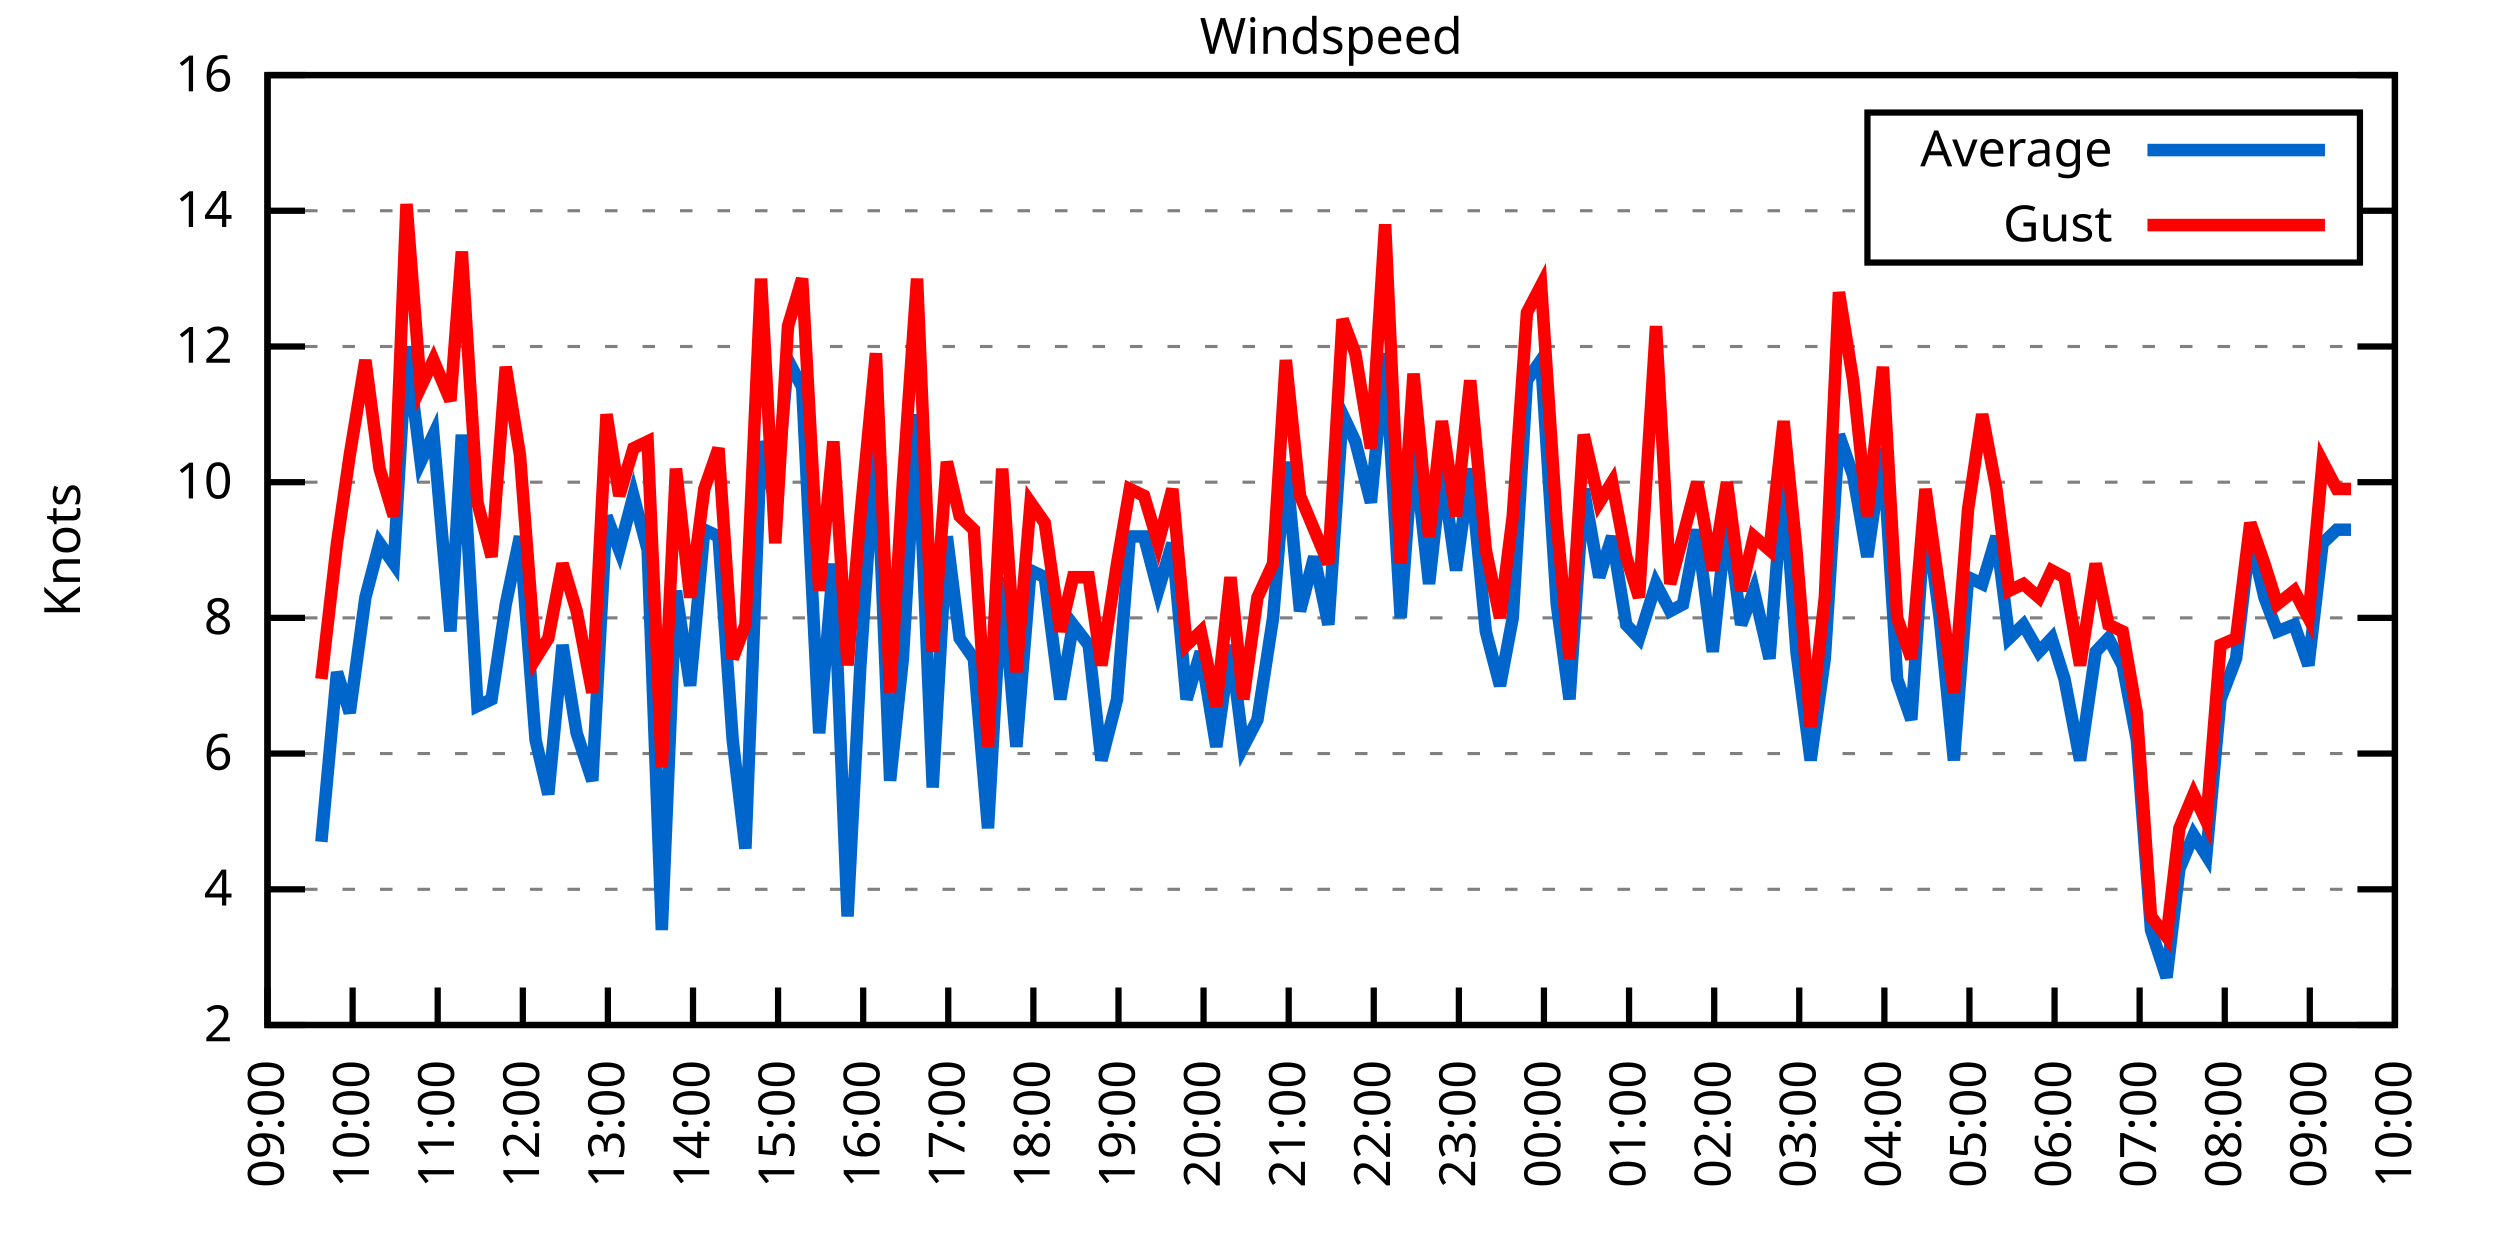
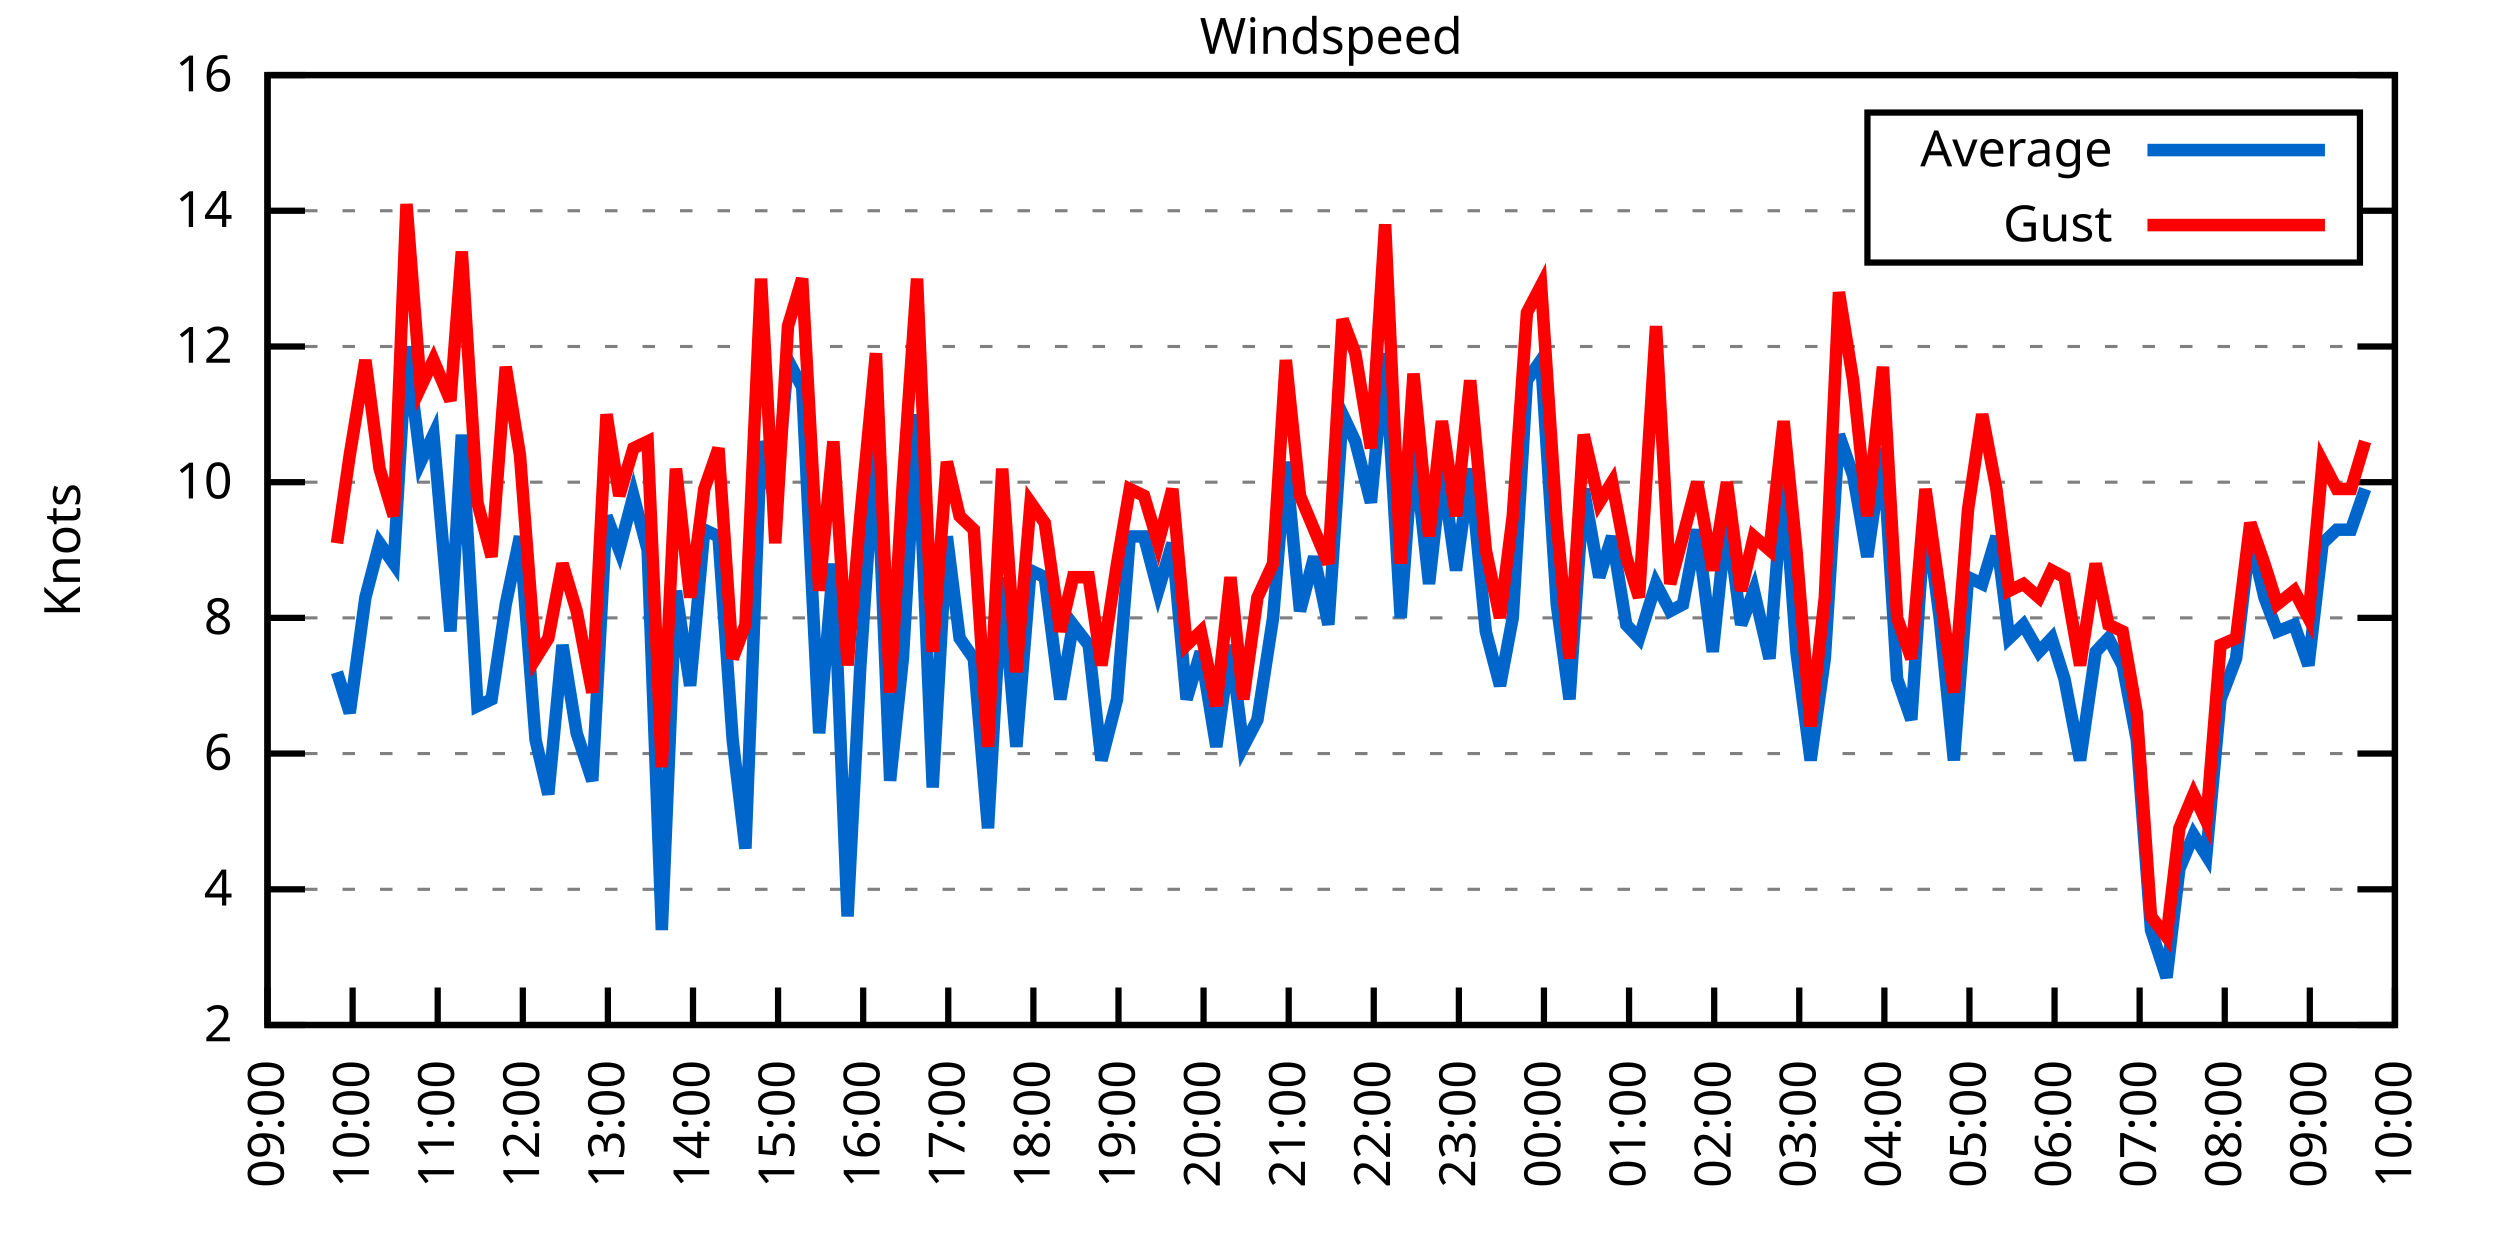
<svg xmlns="http://www.w3.org/2000/svg" xmlns:xlink="http://www.w3.org/1999/xlink" width="400" height="200" viewBox="0 0 400 200">
  <g id="gnuplot_canvas">
    <rect x="0" y="0" width="400" height="200" fill="none" />
    <defs>
      <circle id="gpDot" r="0.5" stroke-width="0.5" stroke="currentColor" />
      <path id="gpPt0" stroke-width="0.333" stroke="currentColor" d="M-1,0 h2 M0,-1 v2" />
      <path id="gpPt1" stroke-width="0.333" stroke="currentColor" d="M-1,-1 L1,1 M1,-1 L-1,1" />
      <path id="gpPt2" stroke-width="0.333" stroke="currentColor" d="M-1,0 L1,0 M0,-1 L0,1 M-1,-1 L1,1 M-1,1 L1,-1" />
      <rect id="gpPt3" stroke-width="0.333" stroke="currentColor" x="-1" y="-1" width="2" height="2" />
      <rect id="gpPt4" stroke-width="0.333" stroke="currentColor" fill="currentColor" x="-1" y="-1" width="2" height="2" />
      <circle id="gpPt5" stroke-width="0.333" stroke="currentColor" cx="0" cy="0" r="1" />
      <use xlink:href="#gpPt5" id="gpPt6" fill="currentColor" stroke="none" />
      <path id="gpPt7" stroke-width="0.333" stroke="currentColor" d="M0,-1.33 L-1.33,0.67 L1.33,0.67 z" />
      <use xlink:href="#gpPt7" id="gpPt8" fill="currentColor" stroke="none" />
      <use xlink:href="#gpPt7" id="gpPt9" stroke="currentColor" transform="rotate(180)" />
      <use xlink:href="#gpPt9" id="gpPt10" fill="currentColor" stroke="none" />
      <use xlink:href="#gpPt3" id="gpPt11" stroke="currentColor" transform="rotate(45)" />
      <use xlink:href="#gpPt11" id="gpPt12" fill="currentColor" stroke="none" />
      <path id="gpPt13" stroke-width="0.333" stroke="currentColor" d="M0,1.330 L1.265,0.411 L0.782,-1.067 L-0.782,-1.076 L-1.265,0.411 z" />
      <use xlink:href="#gpPt13" id="gpPt14" fill="currentColor" stroke="none" />
      <filter id="textbox" filterUnits="objectBoundingBox" x="0" y="0" height="1" width="1">
        <feFlood flood-color="white" flood-opacity="1" result="bgnd" />
        <feComposite in="SourceGraphic" in2="bgnd" operator="atop" />
      </filter>
      <filter id="greybox" filterUnits="objectBoundingBox" x="0" y="0" height="1" width="1">
        <feFlood flood-color="lightgrey" flood-opacity="1" result="grey" />
        <feComposite in="SourceGraphic" in2="grey" operator="atop" />
      </filter>
    </defs>
    <g fill="none" color="white" stroke="currentColor" stroke-width="1.00" stroke-linecap="butt" stroke-linejoin="miter">
</g>
    <g fill="none" color="black" stroke="currentColor" stroke-width="1.00" stroke-linecap="butt" stroke-linejoin="miter">
      <g stroke="none" shape-rendering="crispEdges">
        <polygon fill="rgb(255, 255, 255)" points="42.80,164.00 383.18,164.00 383.18,12.02 42.80,12.02 " />
      </g>
    </g>
    <g fill="none" color="black" stroke="currentColor" stroke-width="1.00" stroke-linecap="butt" stroke-linejoin="miter">
</g>
    <g fill="none" color="black" stroke="black" stroke-width="0.50" stroke-linecap="butt" stroke-linejoin="miter">
</g>
    <g fill="none" color="gray" stroke="currentColor" stroke-width="0.50" stroke-linecap="butt" stroke-linejoin="miter">
      <path stroke="gray" stroke-dasharray="2,4" class="gridline" d="M42.80,164.00 L383.19,164.00  " />
    </g>
    <g fill="none" color="gray" stroke="gray" stroke-width="1.00" stroke-linecap="butt" stroke-linejoin="miter">
</g>
    <g fill="none" color="black" stroke="currentColor" stroke-width="1.00" stroke-linecap="butt" stroke-linejoin="miter">
      <path stroke="black" d="M42.80,164.00 L48.80,164.00 M383.19,164.00 L377.19,164.00  " />
      <g transform="translate(37.20,166.60)" stroke="none" fill="black" font-family="Sans" font-size="8.00" text-anchor="end">
        <text>
          <tspan font-family="Sans"> 2</tspan>
        </text>
      </g>
    </g>
    <g fill="none" color="black" stroke="currentColor" stroke-width="1.00" stroke-linecap="butt" stroke-linejoin="miter">
</g>
    <g fill="none" color="black" stroke="black" stroke-width="0.50" stroke-linecap="butt" stroke-linejoin="miter">
</g>
    <g fill="none" color="gray" stroke="currentColor" stroke-width="0.50" stroke-linecap="butt" stroke-linejoin="miter">
      <path stroke="gray" stroke-dasharray="2,4" class="gridline" d="M42.80,142.29 L383.19,142.29  " />
    </g>
    <g fill="none" color="gray" stroke="gray" stroke-width="1.00" stroke-linecap="butt" stroke-linejoin="miter">
</g>
    <g fill="none" color="black" stroke="currentColor" stroke-width="1.00" stroke-linecap="butt" stroke-linejoin="miter">
      <path stroke="black" d="M42.80,142.29 L48.80,142.29 M383.19,142.29 L377.19,142.29  " />
      <g transform="translate(37.20,144.89)" stroke="none" fill="black" font-family="Sans" font-size="8.00" text-anchor="end">
        <text>
          <tspan font-family="Sans"> 4</tspan>
        </text>
      </g>
    </g>
    <g fill="none" color="black" stroke="currentColor" stroke-width="1.00" stroke-linecap="butt" stroke-linejoin="miter">
</g>
    <g fill="none" color="black" stroke="black" stroke-width="0.50" stroke-linecap="butt" stroke-linejoin="miter">
</g>
    <g fill="none" color="gray" stroke="currentColor" stroke-width="0.50" stroke-linecap="butt" stroke-linejoin="miter">
      <path stroke="gray" stroke-dasharray="2,4" class="gridline" d="M42.80,120.57 L383.19,120.57  " />
    </g>
    <g fill="none" color="gray" stroke="gray" stroke-width="1.00" stroke-linecap="butt" stroke-linejoin="miter">
</g>
    <g fill="none" color="black" stroke="currentColor" stroke-width="1.00" stroke-linecap="butt" stroke-linejoin="miter">
      <path stroke="black" d="M42.80,120.57 L48.80,120.57 M383.19,120.57 L377.19,120.57  " />
      <g transform="translate(37.20,123.17)" stroke="none" fill="black" font-family="Sans" font-size="8.00" text-anchor="end">
        <text>
          <tspan font-family="Sans"> 6</tspan>
        </text>
      </g>
    </g>
    <g fill="none" color="black" stroke="currentColor" stroke-width="1.00" stroke-linecap="butt" stroke-linejoin="miter">
</g>
    <g fill="none" color="black" stroke="black" stroke-width="0.50" stroke-linecap="butt" stroke-linejoin="miter">
</g>
    <g fill="none" color="gray" stroke="currentColor" stroke-width="0.50" stroke-linecap="butt" stroke-linejoin="miter">
      <path stroke="gray" stroke-dasharray="2,4" class="gridline" d="M42.80,98.86 L383.19,98.86  " />
    </g>
    <g fill="none" color="gray" stroke="gray" stroke-width="1.00" stroke-linecap="butt" stroke-linejoin="miter">
</g>
    <g fill="none" color="black" stroke="currentColor" stroke-width="1.00" stroke-linecap="butt" stroke-linejoin="miter">
      <path stroke="black" d="M42.80,98.86 L48.80,98.86 M383.19,98.86 L377.19,98.86  " />
      <g transform="translate(37.20,101.46)" stroke="none" fill="black" font-family="Sans" font-size="8.00" text-anchor="end">
        <text>
          <tspan font-family="Sans"> 8</tspan>
        </text>
      </g>
    </g>
    <g fill="none" color="black" stroke="currentColor" stroke-width="1.00" stroke-linecap="butt" stroke-linejoin="miter">
</g>
    <g fill="none" color="black" stroke="black" stroke-width="0.50" stroke-linecap="butt" stroke-linejoin="miter">
</g>
    <g fill="none" color="gray" stroke="currentColor" stroke-width="0.50" stroke-linecap="butt" stroke-linejoin="miter">
      <path stroke="gray" stroke-dasharray="2,4" class="gridline" d="M42.80,77.15 L383.19,77.15  " />
    </g>
    <g fill="none" color="gray" stroke="gray" stroke-width="1.00" stroke-linecap="butt" stroke-linejoin="miter">
</g>
    <g fill="none" color="black" stroke="currentColor" stroke-width="1.00" stroke-linecap="butt" stroke-linejoin="miter">
      <path stroke="black" d="M42.80,77.15 L48.80,77.15 M383.19,77.15 L377.19,77.15  " />
      <g transform="translate(37.20,79.75)" stroke="none" fill="black" font-family="Sans" font-size="8.00" text-anchor="end">
        <text>
          <tspan font-family="Sans"> 10</tspan>
        </text>
      </g>
    </g>
    <g fill="none" color="black" stroke="currentColor" stroke-width="1.00" stroke-linecap="butt" stroke-linejoin="miter">
</g>
    <g fill="none" color="black" stroke="black" stroke-width="0.50" stroke-linecap="butt" stroke-linejoin="miter">
</g>
    <g fill="none" color="gray" stroke="currentColor" stroke-width="0.50" stroke-linecap="butt" stroke-linejoin="miter">
      <path stroke="gray" stroke-dasharray="2,4" class="gridline" d="M42.80,55.44 L383.19,55.44  " />
    </g>
    <g fill="none" color="gray" stroke="gray" stroke-width="1.00" stroke-linecap="butt" stroke-linejoin="miter">
</g>
    <g fill="none" color="black" stroke="currentColor" stroke-width="1.00" stroke-linecap="butt" stroke-linejoin="miter">
      <path stroke="black" d="M42.80,55.44 L48.80,55.44 M383.19,55.44 L377.19,55.44  " />
      <g transform="translate(37.20,58.04)" stroke="none" fill="black" font-family="Sans" font-size="8.00" text-anchor="end">
        <text>
          <tspan font-family="Sans"> 12</tspan>
        </text>
      </g>
    </g>
    <g fill="none" color="black" stroke="currentColor" stroke-width="1.00" stroke-linecap="butt" stroke-linejoin="miter">
</g>
    <g fill="none" color="black" stroke="black" stroke-width="0.50" stroke-linecap="butt" stroke-linejoin="miter">
</g>
    <g fill="none" color="gray" stroke="currentColor" stroke-width="0.50" stroke-linecap="butt" stroke-linejoin="miter">
      <path stroke="gray" stroke-dasharray="2,4" class="gridline" d="M42.80,33.72 L298.79,33.72 M377.59,33.72 L383.19,33.72  " />
    </g>
    <g fill="none" color="gray" stroke="gray" stroke-width="1.00" stroke-linecap="butt" stroke-linejoin="miter">
</g>
    <g fill="none" color="black" stroke="currentColor" stroke-width="1.00" stroke-linecap="butt" stroke-linejoin="miter">
      <path stroke="black" d="M42.80,33.72 L48.80,33.72 M383.19,33.72 L377.19,33.72  " />
      <g transform="translate(37.20,36.32)" stroke="none" fill="black" font-family="Sans" font-size="8.00" text-anchor="end">
        <text>
          <tspan font-family="Sans"> 14</tspan>
        </text>
      </g>
    </g>
    <g fill="none" color="black" stroke="currentColor" stroke-width="1.00" stroke-linecap="butt" stroke-linejoin="miter">
</g>
    <g fill="none" color="black" stroke="black" stroke-width="0.50" stroke-linecap="butt" stroke-linejoin="miter">
</g>
    <g fill="none" color="gray" stroke="currentColor" stroke-width="0.50" stroke-linecap="butt" stroke-linejoin="miter">
      <path stroke="gray" stroke-dasharray="2,4" class="gridline" d="M42.80,12.01 L383.19,12.01  " />
    </g>
    <g fill="none" color="gray" stroke="gray" stroke-width="1.00" stroke-linecap="butt" stroke-linejoin="miter">
</g>
    <g fill="none" color="black" stroke="currentColor" stroke-width="1.00" stroke-linecap="butt" stroke-linejoin="miter">
      <path stroke="black" d="M42.80,12.01 L48.80,12.01 M383.19,12.01 L377.19,12.01  " />
      <g transform="translate(37.20,14.61)" stroke="none" fill="black" font-family="Sans" font-size="8.00" text-anchor="end">
        <text>
          <tspan font-family="Sans"> 16</tspan>
        </text>
      </g>
    </g>
    <g fill="none" color="black" stroke="currentColor" stroke-width="1.00" stroke-linecap="butt" stroke-linejoin="miter">
      <path stroke="black" d="M42.80,164.00 L42.80,158.00  " />
      <g transform="translate(45.40,169.60) rotate(270.00)" stroke="none" fill="black" font-family="Sans" font-size="8.00" text-anchor="end">
        <text>
          <tspan font-family="Sans">09:00</tspan>
        </text>
      </g>
    </g>
    <g fill="none" color="black" stroke="currentColor" stroke-width="1.00" stroke-linecap="butt" stroke-linejoin="miter">
      <path stroke="black" d="M56.42,164.00 L56.42,158.00  " />
      <g transform="translate(59.02,169.60) rotate(270.00)" stroke="none" fill="black" font-family="Sans" font-size="8.00" text-anchor="end">
        <text>
          <tspan font-family="Sans">10:00</tspan>
        </text>
      </g>
    </g>
    <g fill="none" color="black" stroke="currentColor" stroke-width="1.00" stroke-linecap="butt" stroke-linejoin="miter">
      <path stroke="black" d="M70.03,164.00 L70.03,158.00  " />
      <g transform="translate(72.63,169.60) rotate(270.00)" stroke="none" fill="black" font-family="Sans" font-size="8.00" text-anchor="end">
        <text>
          <tspan font-family="Sans">11:00</tspan>
        </text>
      </g>
    </g>
    <g fill="none" color="black" stroke="currentColor" stroke-width="1.00" stroke-linecap="butt" stroke-linejoin="miter">
      <path stroke="black" d="M83.65,164.00 L83.65,158.00  " />
      <g transform="translate(86.25,169.60) rotate(270.00)" stroke="none" fill="black" font-family="Sans" font-size="8.00" text-anchor="end">
        <text>
          <tspan font-family="Sans">12:00</tspan>
        </text>
      </g>
    </g>
    <g fill="none" color="black" stroke="currentColor" stroke-width="1.00" stroke-linecap="butt" stroke-linejoin="miter">
      <path stroke="black" d="M97.26,164.00 L97.26,158.00  " />
      <g transform="translate(99.86,169.60) rotate(270.00)" stroke="none" fill="black" font-family="Sans" font-size="8.00" text-anchor="end">
        <text>
          <tspan font-family="Sans">13:00</tspan>
        </text>
      </g>
    </g>
    <g fill="none" color="black" stroke="currentColor" stroke-width="1.00" stroke-linecap="butt" stroke-linejoin="miter">
      <path stroke="black" d="M110.88,164.00 L110.88,158.00  " />
      <g transform="translate(113.48,169.60) rotate(270.00)" stroke="none" fill="black" font-family="Sans" font-size="8.00" text-anchor="end">
        <text>
          <tspan font-family="Sans">14:00</tspan>
        </text>
      </g>
    </g>
    <g fill="none" color="black" stroke="currentColor" stroke-width="1.00" stroke-linecap="butt" stroke-linejoin="miter">
      <path stroke="black" d="M124.49,164.00 L124.49,158.00  " />
      <g transform="translate(127.09,169.60) rotate(270.00)" stroke="none" fill="black" font-family="Sans" font-size="8.00" text-anchor="end">
        <text>
          <tspan font-family="Sans">15:00</tspan>
        </text>
      </g>
    </g>
    <g fill="none" color="black" stroke="currentColor" stroke-width="1.00" stroke-linecap="butt" stroke-linejoin="miter">
      <path stroke="black" d="M138.11,164.00 L138.11,158.00  " />
      <g transform="translate(140.71,169.60) rotate(270.00)" stroke="none" fill="black" font-family="Sans" font-size="8.00" text-anchor="end">
        <text>
          <tspan font-family="Sans">16:00</tspan>
        </text>
      </g>
    </g>
    <g fill="none" color="black" stroke="currentColor" stroke-width="1.00" stroke-linecap="butt" stroke-linejoin="miter">
      <path stroke="black" d="M151.72,164.00 L151.72,158.00  " />
      <g transform="translate(154.32,169.60) rotate(270.00)" stroke="none" fill="black" font-family="Sans" font-size="8.00" text-anchor="end">
        <text>
          <tspan font-family="Sans">17:00</tspan>
        </text>
      </g>
    </g>
    <g fill="none" color="black" stroke="currentColor" stroke-width="1.00" stroke-linecap="butt" stroke-linejoin="miter">
      <path stroke="black" d="M165.34,164.00 L165.34,158.00  " />
      <g transform="translate(167.94,169.60) rotate(270.00)" stroke="none" fill="black" font-family="Sans" font-size="8.00" text-anchor="end">
        <text>
          <tspan font-family="Sans">18:00</tspan>
        </text>
      </g>
    </g>
    <g fill="none" color="black" stroke="currentColor" stroke-width="1.00" stroke-linecap="butt" stroke-linejoin="miter">
      <path stroke="black" d="M178.96,164.00 L178.96,158.00  " />
      <g transform="translate(181.56,169.60) rotate(270.00)" stroke="none" fill="black" font-family="Sans" font-size="8.00" text-anchor="end">
        <text>
          <tspan font-family="Sans">19:00</tspan>
        </text>
      </g>
    </g>
    <g fill="none" color="black" stroke="currentColor" stroke-width="1.00" stroke-linecap="butt" stroke-linejoin="miter">
      <path stroke="black" d="M192.57,164.00 L192.57,158.00  " />
      <g transform="translate(195.17,169.60) rotate(270.00)" stroke="none" fill="black" font-family="Sans" font-size="8.00" text-anchor="end">
        <text>
          <tspan font-family="Sans">20:00</tspan>
        </text>
      </g>
    </g>
    <g fill="none" color="black" stroke="currentColor" stroke-width="1.00" stroke-linecap="butt" stroke-linejoin="miter">
      <path stroke="black" d="M206.19,164.00 L206.19,158.00  " />
      <g transform="translate(208.79,169.60) rotate(270.00)" stroke="none" fill="black" font-family="Sans" font-size="8.00" text-anchor="end">
        <text>
          <tspan font-family="Sans">21:00</tspan>
        </text>
      </g>
    </g>
    <g fill="none" color="black" stroke="currentColor" stroke-width="1.00" stroke-linecap="butt" stroke-linejoin="miter">
      <path stroke="black" d="M219.80,164.00 L219.80,158.00  " />
      <g transform="translate(222.40,169.60) rotate(270.00)" stroke="none" fill="black" font-family="Sans" font-size="8.00" text-anchor="end">
        <text>
          <tspan font-family="Sans">22:00</tspan>
        </text>
      </g>
    </g>
    <g fill="none" color="black" stroke="currentColor" stroke-width="1.00" stroke-linecap="butt" stroke-linejoin="miter">
      <path stroke="black" d="M233.42,164.00 L233.42,158.00  " />
      <g transform="translate(236.02,169.60) rotate(270.00)" stroke="none" fill="black" font-family="Sans" font-size="8.00" text-anchor="end">
        <text>
          <tspan font-family="Sans">23:00</tspan>
        </text>
      </g>
    </g>
    <g fill="none" color="black" stroke="currentColor" stroke-width="1.00" stroke-linecap="butt" stroke-linejoin="miter">
      <path stroke="black" d="M247.03,164.00 L247.03,158.00  " />
      <g transform="translate(249.63,169.60) rotate(270.00)" stroke="none" fill="black" font-family="Sans" font-size="8.00" text-anchor="end">
        <text>
          <tspan font-family="Sans">00:00</tspan>
        </text>
      </g>
    </g>
    <g fill="none" color="black" stroke="currentColor" stroke-width="1.00" stroke-linecap="butt" stroke-linejoin="miter">
      <path stroke="black" d="M260.65,164.00 L260.65,158.00  " />
      <g transform="translate(263.25,169.60) rotate(270.00)" stroke="none" fill="black" font-family="Sans" font-size="8.00" text-anchor="end">
        <text>
          <tspan font-family="Sans">01:00</tspan>
        </text>
      </g>
    </g>
    <g fill="none" color="black" stroke="currentColor" stroke-width="1.00" stroke-linecap="butt" stroke-linejoin="miter">
      <path stroke="black" d="M274.27,164.00 L274.27,158.00  " />
      <g transform="translate(276.87,169.60) rotate(270.00)" stroke="none" fill="black" font-family="Sans" font-size="8.00" text-anchor="end">
        <text>
          <tspan font-family="Sans">02:00</tspan>
        </text>
      </g>
    </g>
    <g fill="none" color="black" stroke="currentColor" stroke-width="1.00" stroke-linecap="butt" stroke-linejoin="miter">
      <path stroke="black" d="M287.88,164.00 L287.88,158.00  " />
      <g transform="translate(290.48,169.60) rotate(270.00)" stroke="none" fill="black" font-family="Sans" font-size="8.00" text-anchor="end">
        <text>
          <tspan font-family="Sans">03:00</tspan>
        </text>
      </g>
    </g>
    <g fill="none" color="black" stroke="currentColor" stroke-width="1.00" stroke-linecap="butt" stroke-linejoin="miter">
      <path stroke="black" d="M301.50,164.00 L301.50,158.00  " />
      <g transform="translate(304.10,169.60) rotate(270.00)" stroke="none" fill="black" font-family="Sans" font-size="8.00" text-anchor="end">
        <text>
          <tspan font-family="Sans">04:00</tspan>
        </text>
      </g>
    </g>
    <g fill="none" color="black" stroke="currentColor" stroke-width="1.00" stroke-linecap="butt" stroke-linejoin="miter">
      <path stroke="black" d="M315.11,164.00 L315.11,158.00  " />
      <g transform="translate(317.71,169.60) rotate(270.00)" stroke="none" fill="black" font-family="Sans" font-size="8.00" text-anchor="end">
        <text>
          <tspan font-family="Sans">05:00</tspan>
        </text>
      </g>
    </g>
    <g fill="none" color="black" stroke="currentColor" stroke-width="1.00" stroke-linecap="butt" stroke-linejoin="miter">
      <path stroke="black" d="M328.73,164.00 L328.73,158.00  " />
      <g transform="translate(331.33,169.60) rotate(270.00)" stroke="none" fill="black" font-family="Sans" font-size="8.00" text-anchor="end">
        <text>
          <tspan font-family="Sans">06:00</tspan>
        </text>
      </g>
    </g>
    <g fill="none" color="black" stroke="currentColor" stroke-width="1.00" stroke-linecap="butt" stroke-linejoin="miter">
      <path stroke="black" d="M342.34,164.00 L342.34,158.00  " />
      <g transform="translate(344.94,169.60) rotate(270.00)" stroke="none" fill="black" font-family="Sans" font-size="8.00" text-anchor="end">
        <text>
          <tspan font-family="Sans">07:00</tspan>
        </text>
      </g>
    </g>
    <g fill="none" color="black" stroke="currentColor" stroke-width="1.00" stroke-linecap="butt" stroke-linejoin="miter">
      <path stroke="black" d="M355.96,164.00 L355.96,158.00  " />
      <g transform="translate(358.56,169.60) rotate(270.00)" stroke="none" fill="black" font-family="Sans" font-size="8.00" text-anchor="end">
        <text>
          <tspan font-family="Sans">08:00</tspan>
        </text>
      </g>
    </g>
    <g fill="none" color="black" stroke="currentColor" stroke-width="1.00" stroke-linecap="butt" stroke-linejoin="miter">
      <path stroke="black" d="M369.57,164.00 L369.57,158.00  " />
      <g transform="translate(372.17,169.60) rotate(270.00)" stroke="none" fill="black" font-family="Sans" font-size="8.00" text-anchor="end">
        <text>
          <tspan font-family="Sans">09:00</tspan>
        </text>
      </g>
    </g>
    <g fill="none" color="black" stroke="currentColor" stroke-width="1.00" stroke-linecap="butt" stroke-linejoin="miter">
      <path stroke="black" d="M383.19,164.00 L383.19,158.00  " />
      <g transform="translate(385.79,169.60) rotate(270.00)" stroke="none" fill="black" font-family="Sans" font-size="8.00" text-anchor="end">
        <text>
          <tspan font-family="Sans">10:00</tspan>
        </text>
      </g>
    </g>
    <g fill="none" color="black" stroke="currentColor" stroke-width="1.00" stroke-linecap="butt" stroke-linejoin="miter">
</g>
    <g fill="none" color="black" stroke="currentColor" stroke-width="1.00" stroke-linecap="butt" stroke-linejoin="miter">
      <path stroke="black" d="M42.80,12.01 L42.80,164.00 L383.19,164.00 L383.19,12.01 L42.80,12.01 Z  " />
    </g>
    <g fill="none" color="black" stroke="currentColor" stroke-width="1.00" stroke-linecap="butt" stroke-linejoin="miter">
</g>
    <g fill="none" color="black" stroke="currentColor" stroke-width="1.00" stroke-linecap="butt" stroke-linejoin="miter">
      <path stroke="black" d="M298.79,42.01 L298.79,18.01 L377.59,18.01 L377.59,42.01 L298.79,42.01 Z  " />
    </g>
    <g id="Windspeed_plot_1">
      <g fill="none" color="white" stroke="black" stroke-width="2.00" stroke-linecap="butt" stroke-linejoin="miter">
</g>
      <g fill="none" color="black" stroke="currentColor" stroke-width="2.00" stroke-linecap="butt" stroke-linejoin="miter">
        <g transform="translate(337.99,26.61)" stroke="none" fill="black" font-family="Sans" font-size="8.00" text-anchor="end">
          <text>
            <tspan font-family="Sans">Average</tspan>
          </text>
        </g>
      </g>
      <g fill="none" color="black" stroke="currentColor" stroke-width="2.00" stroke-linecap="butt" stroke-linejoin="miter">
-         <path stroke="rgb(  0, 102, 204)" d="M343.59,24.01 L371.99,24.01 M51.42,134.69 L53.92,107.55 L55.96,114.06 L58.46,95.60 L60.73,86.92 L63.00,90.18   L65.04,55.44 L67.31,73.89 L69.35,69.55 L72.07,101.03 L73.89,69.55 L76.39,112.97 L78.65,111.89 L80.92,96.69   L83.19,85.83 L85.69,118.40 L87.73,127.09 L90.00,103.20 L92.27,117.32 L94.77,124.92 L97.04,82.58 L99.08,88.00   L101.35,79.32 L103.62,88.00 L105.89,148.80 L108.15,94.52 L110.42,109.72 L112.69,84.75 L114.96,85.83 L117.23,118.40   L119.27,135.77 L121.77,70.63 L124.04,80.41 L126.08,57.61 L128.35,61.95 L131.07,117.32 L133.34,90.18 L135.61,146.63   L137.66,106.46 L140.15,69.55 L142.42,124.92 L144.46,105.38 L146.73,66.29 L149.23,126.00 L151.50,85.83 L153.54,102.12   L155.81,105.38 L158.08,132.52 L160.35,92.35 L162.62,119.49 L164.89,91.26 L167.16,92.35 L169.65,111.89 L171.69,99.95   L174.19,103.20 L176.23,121.66 L178.73,111.89 L180.77,85.83 L183.04,85.83 L185.31,94.52 L187.58,86.92 L189.85,111.89   L192.12,104.29 L194.61,119.49 L196.88,103.20 L198.93,119.49 L201.19,115.15 L203.69,98.86 L205.73,73.89 L208.00,97.78   L210.27,89.09 L212.54,99.95 L214.81,66.29 L216.85,70.63 L219.35,80.41 L221.62,56.52 L224.11,98.86 L226.16,70.63   L228.65,93.43 L230.70,74.98 L232.96,91.26 L235.23,74.98 L237.73,101.03 L240.00,109.72 L242.04,98.86 L244.31,60.86   L246.58,57.61 L249.08,96.69 L251.12,111.89 L253.39,78.23 L255.88,92.35 L257.93,85.83 L260.20,99.95 L262.24,102.12   L264.96,93.43 L267.23,97.78 L269.27,96.69 L271.54,84.75 L274.04,104.29 L276.31,82.58 L278.58,99.95 L280.62,94.52   L283.12,105.38 L285.38,76.06 L287.43,104.29 L289.70,121.66 L291.97,105.38 L294.23,69.55 L296.50,76.06 L298.77,89.09   L301.27,71.72 L303.54,108.63 L305.81,115.15 L308.08,81.49 L310.35,98.86 L312.62,121.66 L314.89,92.35 L317.15,93.43   L319.42,85.83 L321.47,102.12 L323.74,99.95 L326.23,104.29 L328.27,102.12 L330.32,108.63 L332.81,121.66 L335.31,104.29   L337.35,102.12 L339.62,106.46 L341.89,118.40 L344.16,148.80 L346.65,156.40 L348.70,139.03 L350.97,133.60 L353.01,136.86   L355.28,111.89 L357.77,105.38 L360.04,85.83 L362.31,95.60 L364.36,101.03 L367.08,99.95 L369.35,106.46 L371.62,86.92   L373.89,84.75 L376.16,84.75  " />
+         <path stroke="rgb(  0, 102, 204)" d="M343.59,24.01 L371.99,24.01 M53.92,107.55 L55.96,114.06 L58.46,95.60 L60.73,86.92 L63.00,90.18 L65.04,55.44   L67.31,73.89 L69.35,69.55 L72.07,101.03 L73.89,69.55 L76.39,112.97 L78.65,111.89 L80.92,96.69 L83.19,85.83   L85.69,118.40 L87.73,127.09 L90.00,103.20 L92.27,117.32 L94.77,124.92 L97.04,82.58 L99.08,88.00 L101.35,79.32   L103.62,88.00 L105.89,148.80 L108.15,94.52 L110.42,109.72 L112.69,84.75 L114.96,85.83 L117.23,118.40 L119.27,135.77   L121.77,70.63 L124.04,80.41 L126.08,57.61 L128.35,61.95 L131.07,117.32 L133.34,90.18 L135.61,146.63 L137.66,106.46   L140.15,69.55 L142.42,124.92 L144.46,105.38 L146.73,66.29 L149.23,126.00 L151.50,85.83 L153.54,102.12 L155.81,105.38   L158.08,132.52 L160.35,92.35 L162.62,119.49 L164.89,91.26 L167.16,92.35 L169.65,111.89 L171.69,99.95 L174.19,103.20   L176.23,121.66 L178.73,111.89 L180.77,85.83 L183.04,85.83 L185.31,94.52 L187.58,86.92 L189.85,111.89 L192.12,104.29   L194.61,119.49 L196.88,103.20 L198.93,119.49 L201.19,115.15 L203.69,98.86 L205.73,73.89 L208.00,97.78 L210.27,89.09   L212.54,99.95 L214.81,66.29 L216.85,70.63 L219.35,80.41 L221.62,56.52 L224.11,98.86 L226.16,70.63 L228.65,93.43   L230.70,74.98 L232.96,91.26 L235.23,74.98 L237.73,101.03 L240.00,109.72 L242.04,98.86 L244.31,60.86 L246.58,57.61   L249.08,96.69 L251.12,111.89 L253.39,78.23 L255.88,92.35 L257.93,85.83 L260.20,99.95 L262.24,102.12 L264.96,93.43   L267.23,97.78 L269.27,96.69 L271.54,84.75 L274.04,104.29 L276.31,82.58 L278.58,99.95 L280.62,94.52 L283.12,105.38   L285.38,76.06 L287.43,104.29 L289.70,121.66 L291.97,105.38 L294.23,69.55 L296.50,76.06 L298.77,89.09 L301.27,71.72   L303.54,108.63 L305.81,115.15 L308.08,81.49 L310.35,98.86 L312.62,121.66 L314.89,92.35 L317.15,93.43 L319.42,85.83   L321.47,102.12 L323.74,99.95 L326.23,104.29 L328.27,102.12 L330.32,108.63 L332.81,121.66 L335.31,104.29 L337.35,102.12   L339.62,106.46 L341.89,118.40 L344.16,148.80 L346.65,156.40 L348.70,139.03 L350.97,133.60 L353.01,136.86 L355.28,111.89   L357.77,105.38 L360.04,85.83 L362.31,95.60 L364.36,101.03 L367.08,99.95 L369.35,106.46 L371.62,86.92 L373.89,84.75   L376.16,84.75 L378.42,78.23  " />
      </g>
    </g>
    <g id="Windspeed_plot_2">
      <g fill="none" color="black" stroke="currentColor" stroke-width="2.00" stroke-linecap="butt" stroke-linejoin="miter">
        <g transform="translate(337.99,38.61)" stroke="none" fill="black" font-family="Sans" font-size="8.00" text-anchor="end">
          <text>
            <tspan font-family="Sans">Gust</tspan>
          </text>
        </g>
      </g>
      <g fill="none" color="black" stroke="currentColor" stroke-width="2.00" stroke-linecap="butt" stroke-linejoin="miter">
-         <path stroke="rgb(255,   0,   0)" d="M343.59,36.01 L371.99,36.01 M51.42,108.63 L53.92,86.92 L55.96,72.81 L58.46,57.61 L60.73,74.98 L63.00,82.58   L65.04,32.64 L67.31,61.95 L69.35,57.61 L72.07,64.12 L73.89,40.24 L76.39,80.41 L78.65,89.09 L80.92,58.69   L83.19,72.81 L85.69,105.38 L87.73,102.12 L90.00,90.18 L92.27,97.78 L94.77,110.80 L97.04,66.29 L99.08,79.32   L101.35,71.72 L103.62,70.63 L105.89,122.75 L108.15,74.98 L110.42,95.60 L112.69,78.23 L114.96,71.72 L117.23,105.38   L119.27,99.95 L121.77,44.58 L124.04,86.92 L126.08,52.18 L128.35,44.58 L131.07,94.52 L133.34,70.63 L135.61,106.46   L137.66,82.58 L140.15,56.52 L142.42,110.80 L144.46,77.15 L146.73,44.58 L149.23,104.29 L151.50,73.89 L153.54,82.58   L155.81,84.75 L158.08,119.49 L160.35,74.98 L162.62,107.55 L164.89,80.41 L167.16,83.66 L169.65,101.03 L171.69,92.35   L174.19,92.35 L176.23,106.46 L178.73,90.18 L180.77,78.23 L183.04,79.32 L185.31,86.92 L187.58,78.23 L189.85,103.20   L192.12,101.03 L194.61,112.97 L196.88,92.35 L198.93,111.89 L201.19,95.60 L203.69,90.18 L205.73,57.61 L208.00,79.32   L210.27,84.75 L212.54,90.18 L214.81,51.09 L216.85,56.52 L219.35,71.72 L221.62,35.89 L224.11,90.18 L226.16,59.78   L228.65,85.83 L230.70,67.38 L232.96,82.58 L235.23,60.86 L237.73,88.00 L240.00,98.86 L242.04,82.58 L244.31,50.01   L246.58,45.66 L249.08,83.66 L251.12,105.38 L253.39,69.55 L255.88,80.41 L257.93,77.15 L260.20,89.09 L262.24,95.60   L264.96,52.18 L267.23,93.43 L269.27,85.83 L271.54,77.15 L274.04,91.26 L276.31,77.15 L278.58,94.52 L280.62,85.83   L283.12,88.00 L285.38,67.38 L287.43,88.00 L289.70,116.23 L291.97,95.60 L294.23,46.75 L296.50,60.86 L298.77,82.58   L301.27,58.69 L303.54,98.86 L305.81,105.38 L308.08,78.23 L310.35,94.52 L312.62,110.80 L314.89,81.49 L317.15,66.29   L319.42,78.23 L321.47,94.52 L323.74,93.43 L326.23,95.60 L328.27,91.26 L330.32,92.35 L332.81,106.46 L335.31,90.18   L337.35,99.95 L339.62,101.03 L341.89,114.06 L344.16,146.63 L346.65,149.89 L348.70,132.52 L350.97,127.09 L353.01,131.43   L355.28,103.20 L357.77,102.12 L360.04,83.66 L362.31,90.18 L364.36,96.69 L367.08,94.52 L369.35,98.86 L371.62,73.89   L373.89,78.23 L376.16,78.23  " />
+         <path stroke="rgb(255,   0,   0)" d="M343.59,36.01 L371.99,36.01 M53.92,86.92 L55.96,72.81 L58.46,57.61 L60.73,74.98 L63.00,82.58 L65.04,32.64   L67.31,61.95 L69.35,57.61 L72.07,64.12 L73.89,40.24 L76.39,80.41 L78.65,89.09 L80.92,58.69 L83.19,72.81   L85.69,105.38 L87.73,102.12 L90.00,90.18 L92.27,97.78 L94.77,110.80 L97.04,66.29 L99.08,79.32 L101.35,71.72   L103.62,70.63 L105.89,122.75 L108.15,74.98 L110.42,95.60 L112.69,78.23 L114.96,71.72 L117.23,105.38 L119.27,99.95   L121.77,44.58 L124.04,86.92 L126.08,52.18 L128.35,44.58 L131.07,94.52 L133.34,70.63 L135.61,106.46 L137.66,82.58   L140.15,56.52 L142.42,110.80 L144.46,77.15 L146.73,44.58 L149.23,104.29 L151.50,73.89 L153.54,82.58 L155.81,84.75   L158.08,119.49 L160.35,74.98 L162.62,107.55 L164.89,80.41 L167.16,83.66 L169.65,101.03 L171.69,92.35 L174.19,92.35   L176.23,106.46 L178.73,90.18 L180.77,78.23 L183.04,79.32 L185.31,86.92 L187.58,78.23 L189.85,103.20 L192.12,101.03   L194.61,112.97 L196.88,92.35 L198.93,111.89 L201.19,95.60 L203.69,90.18 L205.73,57.61 L208.00,79.32 L210.27,84.75   L212.54,90.18 L214.81,51.09 L216.85,56.52 L219.35,71.72 L221.62,35.89 L224.11,90.18 L226.16,59.78 L228.65,85.83   L230.70,67.38 L232.96,82.58 L235.23,60.86 L237.73,88.00 L240.00,98.86 L242.04,82.58 L244.31,50.01 L246.58,45.66   L249.08,83.66 L251.12,105.38 L253.39,69.55 L255.88,80.41 L257.93,77.15 L260.20,89.09 L262.24,95.60 L264.96,52.18   L267.23,93.43 L269.27,85.83 L271.54,77.15 L274.04,91.26 L276.31,77.15 L278.58,94.52 L280.62,85.83 L283.12,88.00   L285.38,67.38 L287.43,88.00 L289.70,116.23 L291.97,95.60 L294.23,46.75 L296.50,60.86 L298.77,82.58 L301.27,58.69   L303.54,98.86 L305.81,105.38 L308.08,78.23 L310.35,94.52 L312.62,110.80 L314.89,81.49 L317.15,66.29 L319.42,78.23   L321.47,94.52 L323.74,93.43 L326.23,95.60 L328.27,91.26 L330.32,92.35 L332.81,106.46 L335.31,90.18 L337.35,99.95   L339.62,101.03 L341.89,114.06 L344.16,146.63 L346.65,149.89 L348.70,132.52 L350.97,127.09 L353.01,131.43 L355.28,103.20   L357.77,102.12 L360.04,83.66 L362.31,90.18 L364.36,96.69 L367.08,94.52 L369.35,98.86 L371.62,73.89 L373.89,78.23   L376.16,78.23 L378.42,70.63  " />
      </g>
    </g>
    <g fill="none" color="black" stroke="currentColor" stroke-width="2.00" stroke-linecap="butt" stroke-linejoin="miter">
</g>
    <g fill="none" color="black" stroke="black" stroke-width="1.00" stroke-linecap="butt" stroke-linejoin="miter">
</g>
    <g fill="none" color="black" stroke="currentColor" stroke-width="1.00" stroke-linecap="butt" stroke-linejoin="miter">
      <path stroke="black" d="M42.80,12.01 L42.80,164.00 L383.19,164.00 L383.19,12.01 L42.80,12.01 Z  " />
      <g transform="translate(12.80,88.01) rotate(270.00)" stroke="none" fill="black" font-family="Sans" font-size="8.00" text-anchor="middle">
        <text>
          <tspan font-family="Sans">Knots</tspan>
        </text>
      </g>
    </g>
    <g fill="none" color="black" stroke="currentColor" stroke-width="1.00" stroke-linecap="butt" stroke-linejoin="miter">
</g>
    <g fill="none" color="black" stroke="currentColor" stroke-width="1.00" stroke-linecap="butt" stroke-linejoin="miter">
      <g transform="translate(212.99,8.61)" stroke="none" fill="black" font-family="Sans" font-size="8.00" text-anchor="middle">
        <text>
          <tspan font-family="Sans">Windspeed</tspan>
        </text>
      </g>
    </g>
    <g fill="none" color="black" stroke="currentColor" stroke-width="1.00" stroke-linecap="butt" stroke-linejoin="miter">
</g>
  </g>
</svg>
